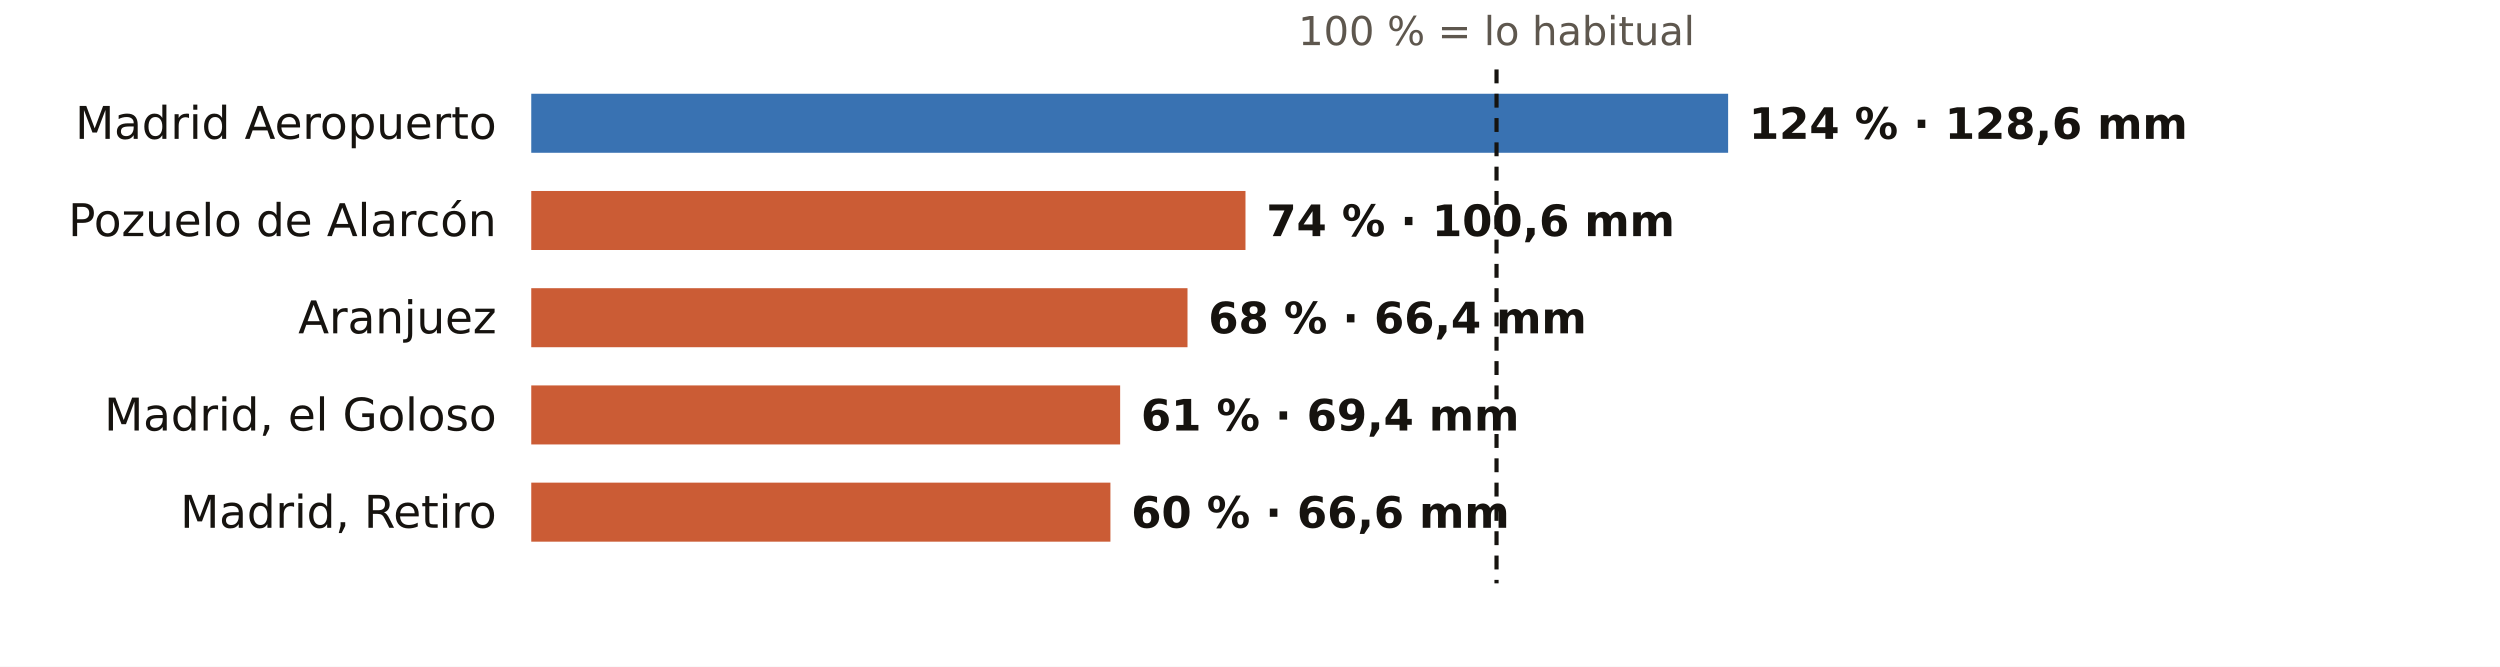
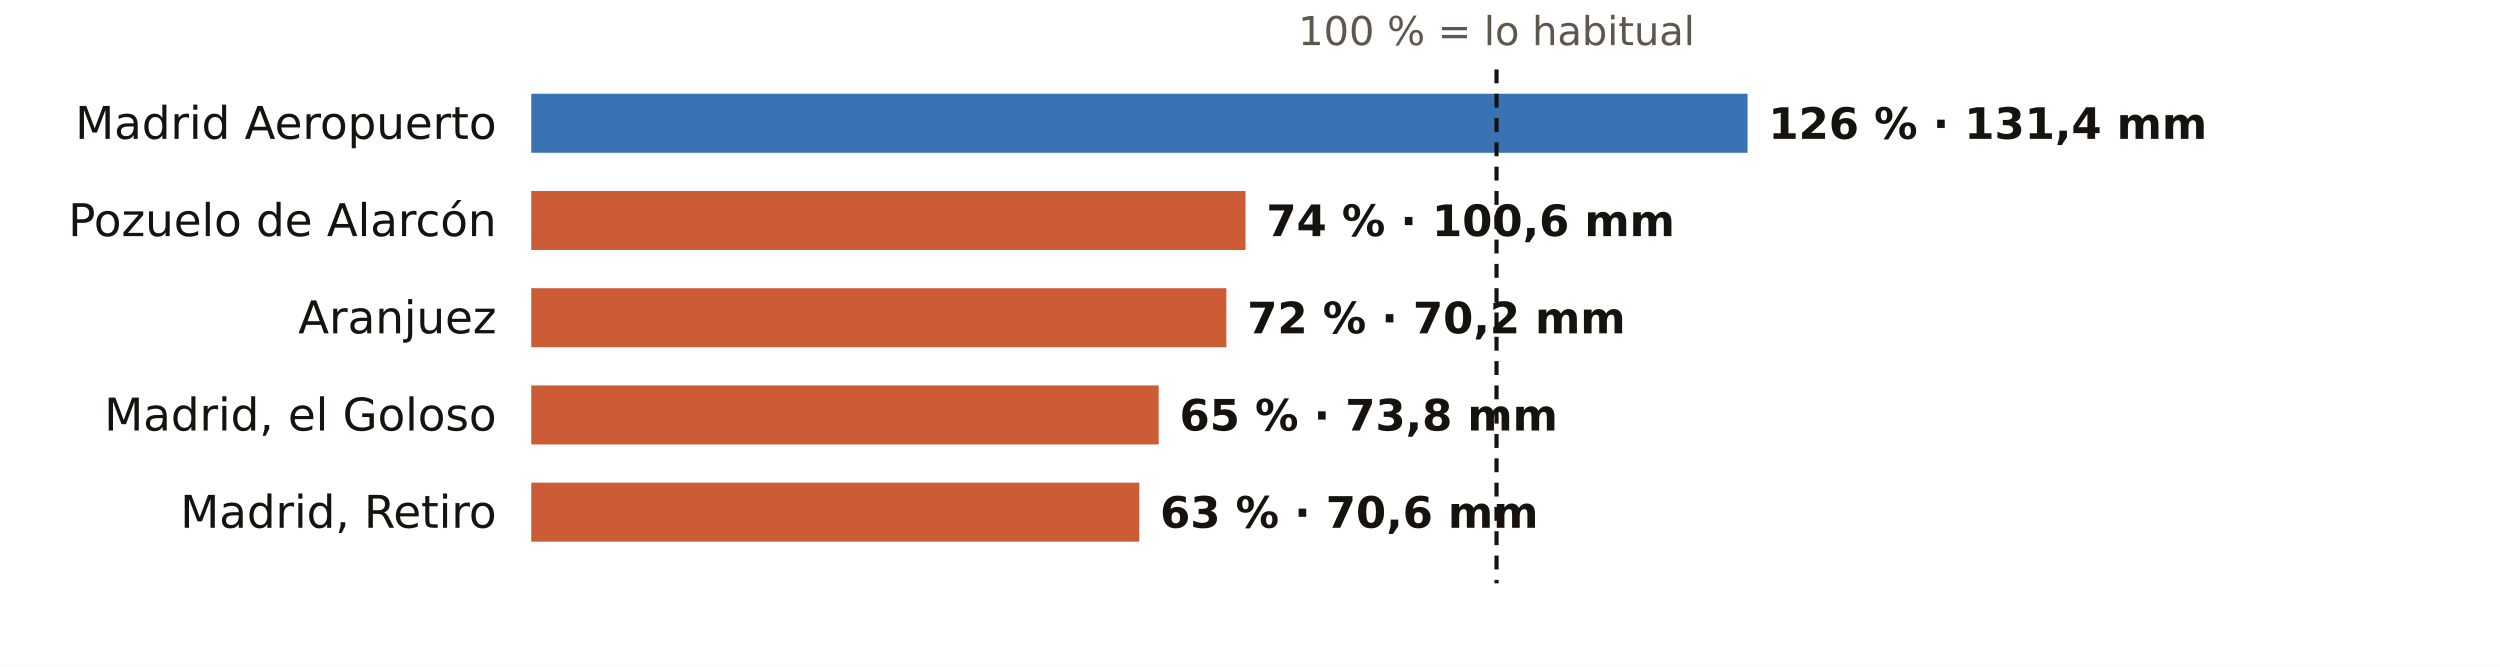
<svg xmlns="http://www.w3.org/2000/svg" viewBox="0 0 720 192" width="720" height="192" role="img" aria-label="El otoño en los pluviómetros de AEMET de Madrid: % de lo habitual">
  <rect width="720" height="192" fill="#FFFFFF" />
  <text x="431.0" y="13.0" font-size="11.5" fill="#5E574E" text-anchor="middle" font-weight="400" font-family="Public Sans, DejaVu Sans, Arial, sans-serif">100 % = lo habitual</text>
  <text x="143.0" y="40.0" font-size="13" fill="#16130F" text-anchor="end" font-weight="500" font-family="Public Sans, DejaVu Sans, Arial, sans-serif">Madrid Aeropuerto</text>
-   <rect x="153" y="27" width="344.7" height="17" fill="#1F5FA8" opacity="0.88" />
-   <text x="503.7" y="40.0" font-size="12.5" fill="#16130F" text-anchor="start" font-weight="600" font-family="Public Sans, DejaVu Sans, Arial, sans-serif">124 % · 128,6 mm</text>
+   <rect x="153" y="27" width="350.3" height="17" fill="#1F5FA8" opacity="0.88" />
+   <text x="509.3" y="40.0" font-size="12.5" fill="#16130F" text-anchor="start" font-weight="600" font-family="Public Sans, DejaVu Sans, Arial, sans-serif">126 % · 131,4 mm</text>
  <text x="143.0" y="68.0" font-size="13" fill="#16130F" text-anchor="end" font-weight="500" font-family="Public Sans, DejaVu Sans, Arial, sans-serif">Pozuelo de Alarcón</text>
  <rect x="153" y="55" width="205.7" height="17" fill="#C4461A" opacity="0.88" />
  <text x="364.7" y="68.0" font-size="12.5" fill="#16130F" text-anchor="start" font-weight="600" font-family="Public Sans, DejaVu Sans, Arial, sans-serif">74 % · 100,6 mm</text>
  <text x="143.0" y="96.0" font-size="13" fill="#16130F" text-anchor="end" font-weight="500" font-family="Public Sans, DejaVu Sans, Arial, sans-serif">Aranjuez</text>
-   <rect x="153" y="83" width="189.0" height="17" fill="#C4461A" opacity="0.88" />
-   <text x="348.0" y="96.0" font-size="12.5" fill="#16130F" text-anchor="start" font-weight="600" font-family="Public Sans, DejaVu Sans, Arial, sans-serif">68 % · 66,4 mm</text>
+   <rect x="153" y="83" width="200.2" height="17" fill="#C4461A" opacity="0.88" />
+   <text x="359.2" y="96.0" font-size="12.5" fill="#16130F" text-anchor="start" font-weight="600" font-family="Public Sans, DejaVu Sans, Arial, sans-serif">72 % · 70,2 mm</text>
  <text x="143.0" y="124.0" font-size="13" fill="#16130F" text-anchor="end" font-weight="500" font-family="Public Sans, DejaVu Sans, Arial, sans-serif">Madrid, el Goloso</text>
-   <rect x="153" y="111" width="169.6" height="17" fill="#C4461A" opacity="0.88" />
-   <text x="328.6" y="124.0" font-size="12.5" fill="#16130F" text-anchor="start" font-weight="600" font-family="Public Sans, DejaVu Sans, Arial, sans-serif">61 % · 69,4 mm</text>
+   <rect x="153" y="111" width="180.7" height="17" fill="#C4461A" opacity="0.88" />
+   <text x="339.7" y="124.0" font-size="12.5" fill="#16130F" text-anchor="start" font-weight="600" font-family="Public Sans, DejaVu Sans, Arial, sans-serif">65 % · 73,8 mm</text>
  <text x="143.0" y="152.0" font-size="13" fill="#16130F" text-anchor="end" font-weight="500" font-family="Public Sans, DejaVu Sans, Arial, sans-serif">Madrid, Retiro</text>
-   <rect x="153" y="139" width="166.8" height="17" fill="#C4461A" opacity="0.88" />
-   <text x="325.8" y="152.0" font-size="12.5" fill="#16130F" text-anchor="start" font-weight="600" font-family="Public Sans, DejaVu Sans, Arial, sans-serif">60 % · 66,6 mm</text>
+   <rect x="153" y="139" width="175.1" height="17" fill="#C4461A" opacity="0.88" />
+   <text x="334.1" y="152.0" font-size="12.5" fill="#16130F" text-anchor="start" font-weight="600" font-family="Public Sans, DejaVu Sans, Arial, sans-serif">63 % · 70,6 mm</text>
  <line x1="431.0" x2="431.0" y1="20" y2="168" stroke="#16130F" stroke-width="1.2" stroke-dasharray="4 3" />
</svg>
